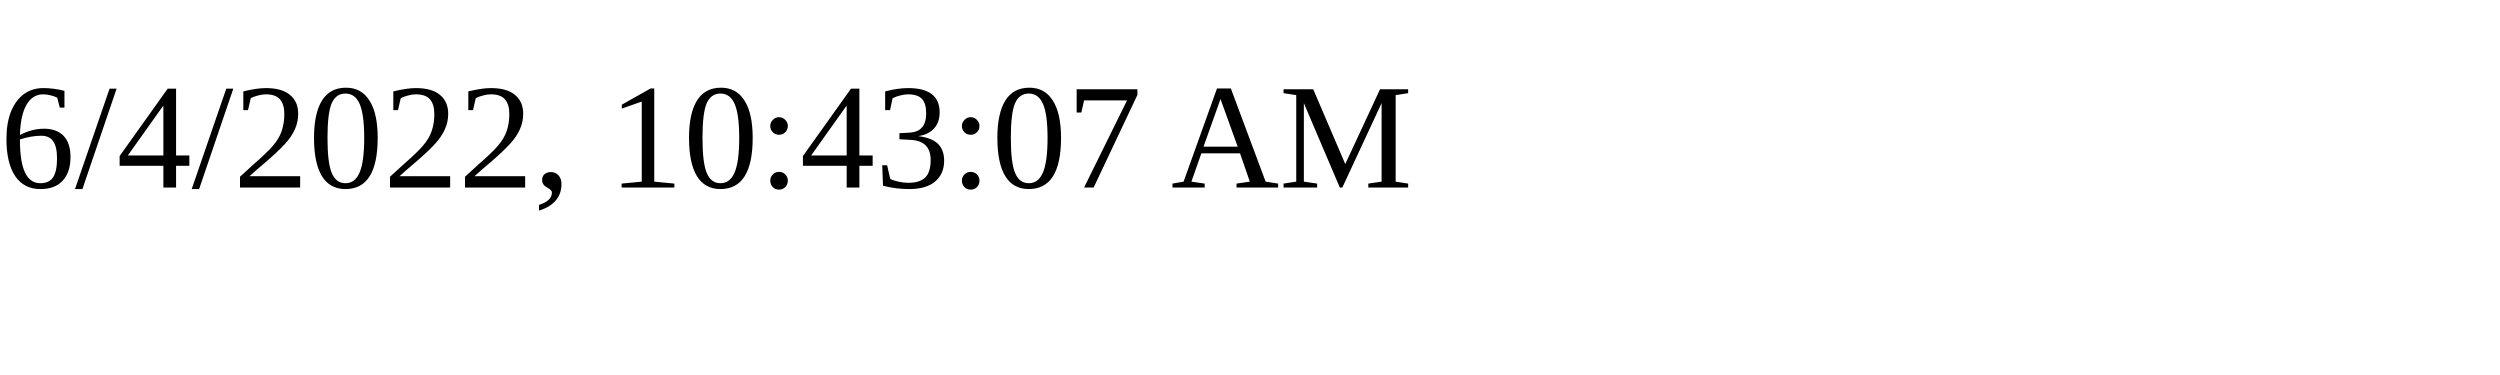
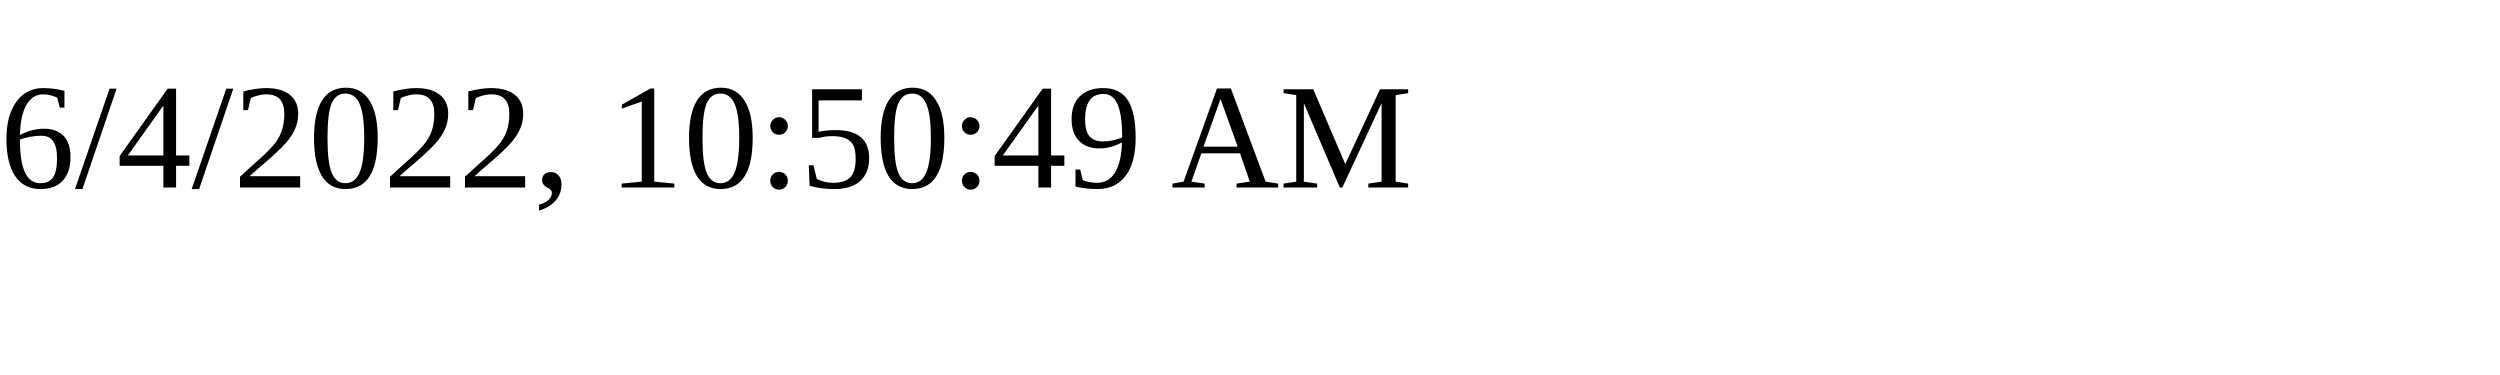
<svg xmlns="http://www.w3.org/2000/svg" height="30" width="200">
-   <text x="0" y="15">6/4/2022, 10:43:07 AM</text>
+   <text x="0" y="15">6/4/2022, 10:50:49 AM</text>
</svg>
